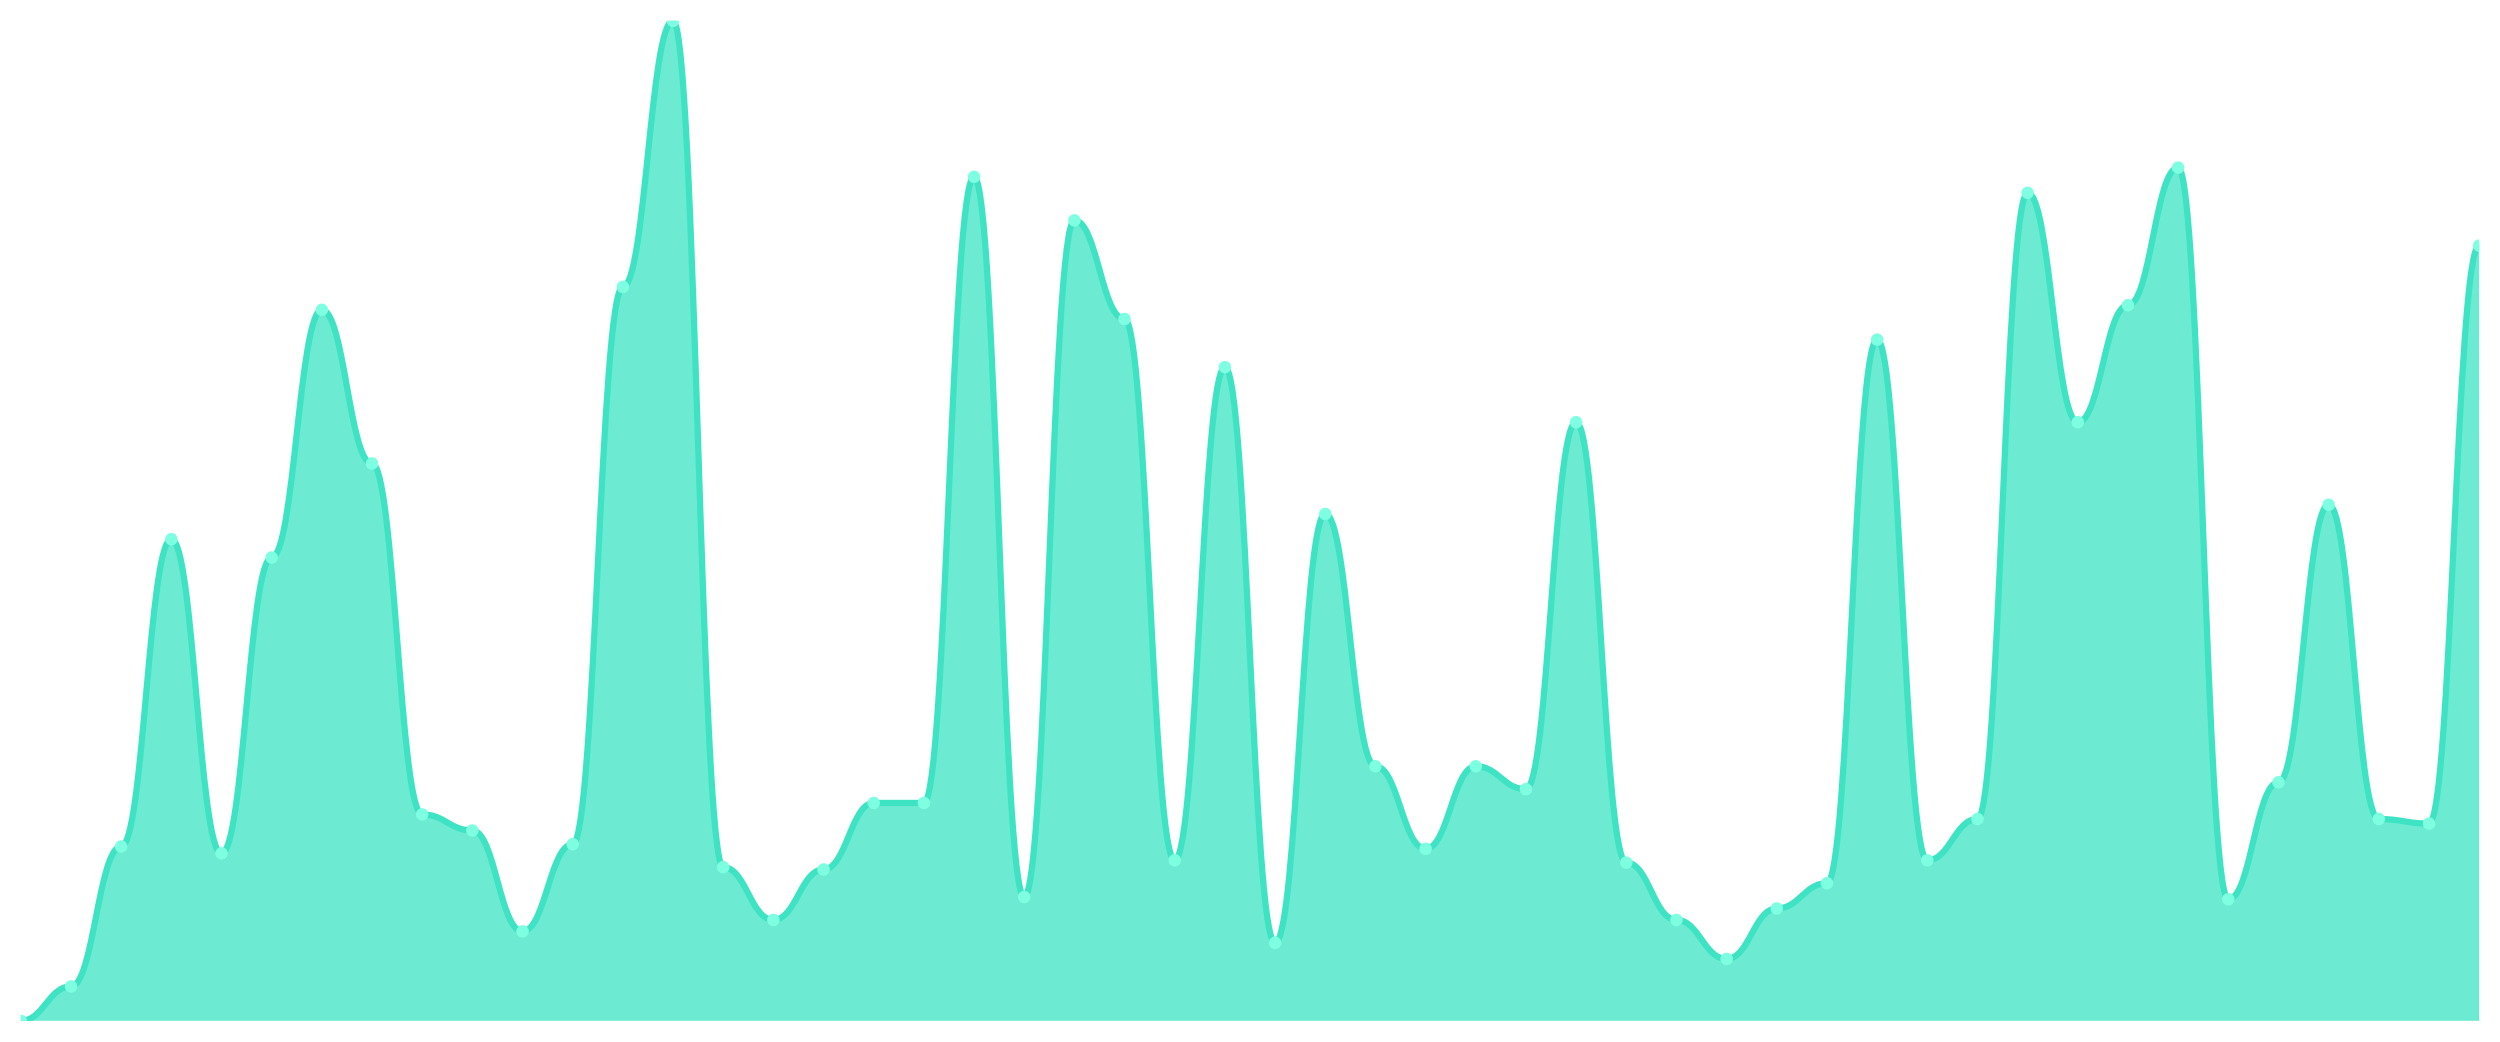
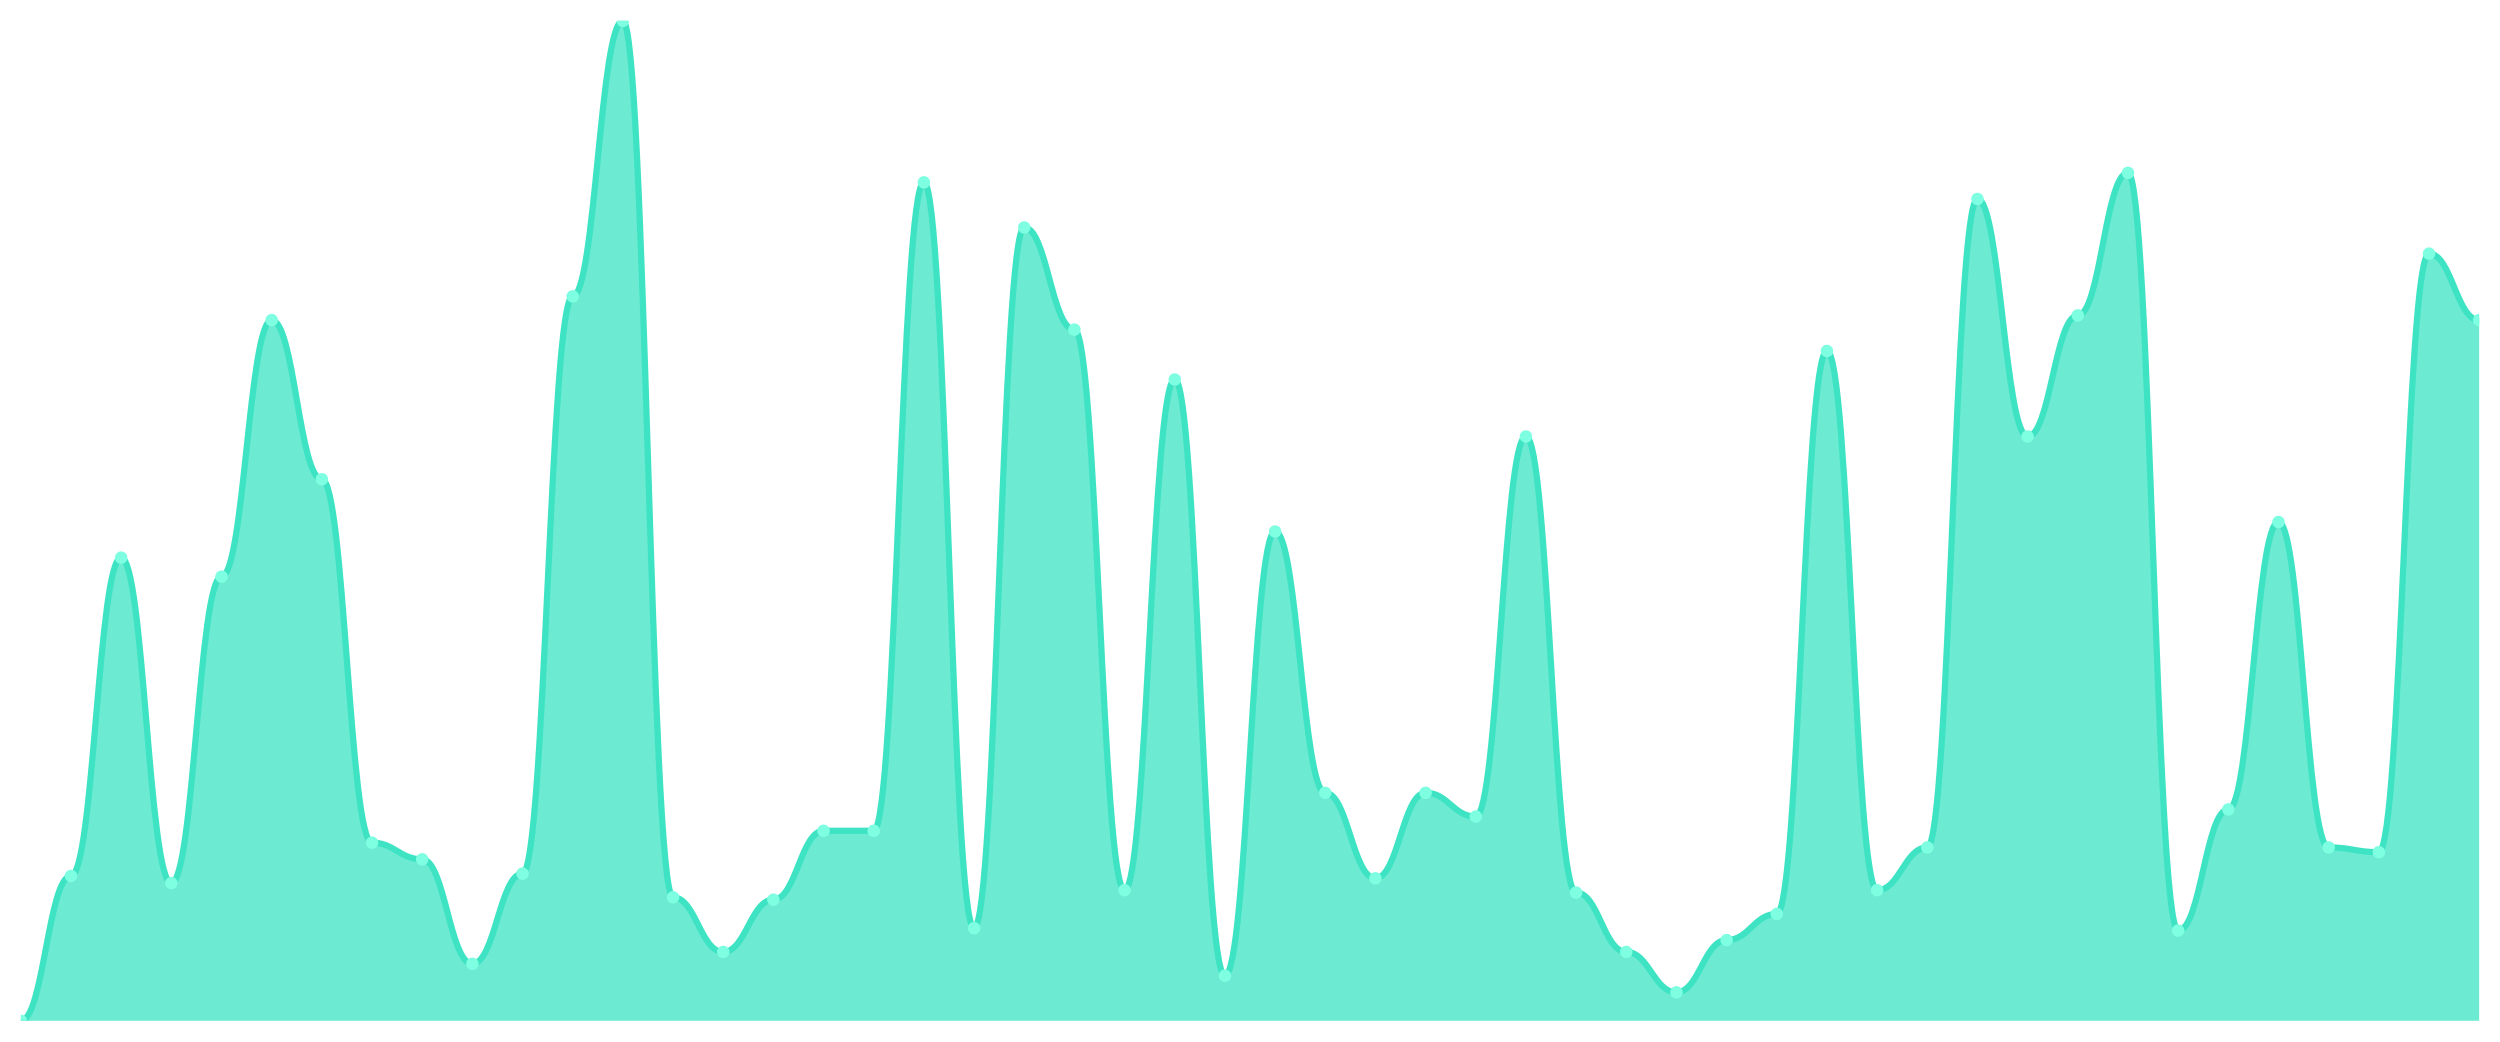
<svg xmlns="http://www.w3.org/2000/svg" viewBox="0 0 1200 500" width="1200" height="500">
  <defs>
    <clipPath id="c">
      <rect x="10" y="10" width="1180" height="480" />
    </clipPath>
  </defs>
  <rect width="1200" height="500" fill="none" />
  <g clip-path="url(#c)">
-     <path d="M 10,490 L 10,490 C 20.837,490 23.245,473.486 34.082,473.486 C 44.918,473.486 47.327,406.33 58.163,406.33 C 69,406.33 71.408,258.807 82.245,258.807 C 93.082,258.807 95.49,409.633 106.327,409.633 C 117.163,409.633 119.571,267.615 130.408,267.615 C 141.245,267.615 143.653,148.716 154.49,148.716 C 165.327,148.716 167.735,222.477 178.571,222.477 C 189.408,222.477 191.816,390.917 202.653,390.917 C 213.49,390.917 215.898,398.624 226.735,398.624 C 237.571,398.624 239.98,447.064 250.816,447.064 C 261.653,447.064 264.061,405.229 274.898,405.229 C 285.735,405.229 288.143,137.706 298.98,137.706 C 309.816,137.706 312.224,10 323.061,10 C 333.898,10 336.306,416.239 347.143,416.239 C 357.98,416.239 360.388,441.56 371.224,441.56 C 382.061,441.56 384.469,417.339 395.306,417.339 C 406.143,417.339 408.551,385.413 419.388,385.413 C 430.224,385.413 432.633,385.413 443.469,385.413 C 454.306,385.413 456.714,84.862 467.551,84.862 C 478.388,84.862 480.796,430.55 491.633,430.55 C 502.469,430.55 504.878,105.78 515.714,105.78 C 526.551,105.78 528.959,153.119 539.796,153.119 C 550.633,153.119 553.041,412.936 563.878,412.936 C 574.714,412.936 577.122,176.239 587.959,176.239 C 598.796,176.239 601.204,452.569 612.041,452.569 C 622.878,452.569 625.286,246.697 636.122,246.697 C 646.959,246.697 649.367,367.798 660.204,367.798 C 671.041,367.798 673.449,407.431 684.286,407.431 C 695.122,407.431 697.531,367.798 708.367,367.798 C 719.204,367.798 721.612,378.807 732.449,378.807 C 743.286,378.807 745.694,202.661 756.531,202.661 C 767.367,202.661 769.776,414.037 780.612,414.037 C 791.449,414.037 793.857,441.56 804.694,441.56 C 815.531,441.56 817.939,460.275 828.776,460.275 C 839.612,460.275 842.02,436.055 852.857,436.055 C 863.694,436.055 866.102,423.945 876.939,423.945 C 887.776,423.945 890.184,163.028 901.02,163.028 C 911.857,163.028 914.265,412.936 925.102,412.936 C 935.939,412.936 938.347,393.119 949.184,393.119 C 960.02,393.119 962.429,92.569 973.265,92.569 C 984.102,92.569 986.51,202.661 997.347,202.661 C 1008.184,202.661 1010.592,146.514 1021.429,146.514 C 1032.265,146.514 1034.673,80.459 1045.51,80.459 C 1056.347,80.459 1058.755,431.651 1069.592,431.651 C 1080.429,431.651 1082.837,375.505 1093.673,375.505 C 1104.51,375.505 1106.918,242.294 1117.755,242.294 C 1128.592,242.294 1131,393.119 1141.837,393.119 C 1152.673,393.119 1155.082,395.321 1165.918,395.321 C 1176.755,395.321 1179.163,117.89 1190,117.89 L 1190,490 Z" fill="rgba(61,227,195,0.75)" />
-     <path d="M 10,490 C 20.837,490 23.245,473.486 34.082,473.486 C 44.918,473.486 47.327,406.33 58.163,406.33 C 69,406.33 71.408,258.807 82.245,258.807 C 93.082,258.807 95.49,409.633 106.327,409.633 C 117.163,409.633 119.571,267.615 130.408,267.615 C 141.245,267.615 143.653,148.716 154.49,148.716 C 165.327,148.716 167.735,222.477 178.571,222.477 C 189.408,222.477 191.816,390.917 202.653,390.917 C 213.49,390.917 215.898,398.624 226.735,398.624 C 237.571,398.624 239.98,447.064 250.816,447.064 C 261.653,447.064 264.061,405.229 274.898,405.229 C 285.735,405.229 288.143,137.706 298.98,137.706 C 309.816,137.706 312.224,10 323.061,10 C 333.898,10 336.306,416.239 347.143,416.239 C 357.98,416.239 360.388,441.56 371.224,441.56 C 382.061,441.56 384.469,417.339 395.306,417.339 C 406.143,417.339 408.551,385.413 419.388,385.413 C 430.224,385.413 432.633,385.413 443.469,385.413 C 454.306,385.413 456.714,84.862 467.551,84.862 C 478.388,84.862 480.796,430.55 491.633,430.55 C 502.469,430.55 504.878,105.78 515.714,105.78 C 526.551,105.78 528.959,153.119 539.796,153.119 C 550.633,153.119 553.041,412.936 563.878,412.936 C 574.714,412.936 577.122,176.239 587.959,176.239 C 598.796,176.239 601.204,452.569 612.041,452.569 C 622.878,452.569 625.286,246.697 636.122,246.697 C 646.959,246.697 649.367,367.798 660.204,367.798 C 671.041,367.798 673.449,407.431 684.286,407.431 C 695.122,407.431 697.531,367.798 708.367,367.798 C 719.204,367.798 721.612,378.807 732.449,378.807 C 743.286,378.807 745.694,202.661 756.531,202.661 C 767.367,202.661 769.776,414.037 780.612,414.037 C 791.449,414.037 793.857,441.56 804.694,441.56 C 815.531,441.56 817.939,460.275 828.776,460.275 C 839.612,460.275 842.02,436.055 852.857,436.055 C 863.694,436.055 866.102,423.945 876.939,423.945 C 887.776,423.945 890.184,163.028 901.02,163.028 C 911.857,163.028 914.265,412.936 925.102,412.936 C 935.939,412.936 938.347,393.119 949.184,393.119 C 960.02,393.119 962.429,92.569 973.265,92.569 C 984.102,92.569 986.51,202.661 997.347,202.661 C 1008.184,202.661 1010.592,146.514 1021.429,146.514 C 1032.265,146.514 1034.673,80.459 1045.51,80.459 C 1056.347,80.459 1058.755,431.651 1069.592,431.651 C 1080.429,431.651 1082.837,375.505 1093.673,375.505 C 1104.51,375.505 1106.918,242.294 1117.755,242.294 C 1128.592,242.294 1131,393.119 1141.837,393.119 C 1152.673,393.119 1155.082,395.321 1165.918,395.321 C 1176.755,395.321 1179.163,117.89 1190,117.89" fill="none" stroke="#3de3c3" stroke-width="3" stroke-linecap="round" stroke-linejoin="round" />
+     <path d="M 10,490 L 10,490 C 20.837,490 23.245,420.451 34.082,420.451 C 44.918,420.451 47.327,267.672 58.163,267.672 C 69,267.672 71.408,423.872 82.245,423.872 C 93.082,423.872 95.49,276.793 106.327,276.793 C 117.163,276.793 119.571,153.658 130.408,153.658 C 141.245,153.658 143.653,230.048 154.49,230.048 C 165.327,230.048 167.735,404.489 178.571,404.489 C 189.408,404.489 191.816,412.47 202.653,412.47 C 213.49,412.47 215.898,462.637 226.735,462.637 C 237.571,462.637 239.98,419.311 250.816,419.311 C 261.653,419.311 264.061,142.257 274.898,142.257 C 285.735,142.257 288.143,10 298.98,10 C 309.816,10 312.224,430.713 323.061,430.713 C 333.898,430.713 336.306,456.936 347.143,456.936 C 357.98,456.936 360.388,431.853 371.224,431.853 C 382.061,431.853 384.469,398.789 395.306,398.789 C 406.143,398.789 408.551,398.789 419.388,398.789 C 430.224,398.789 432.633,87.53 443.469,87.53 C 454.306,87.53 456.714,445.534 467.551,445.534 C 478.388,445.534 480.796,109.192 491.633,109.192 C 502.469,109.192 504.878,158.219 515.714,158.219 C 526.551,158.219 528.959,427.292 539.796,427.292 C 550.633,427.292 553.041,182.162 563.878,182.162 C 574.714,182.162 577.122,468.337 587.959,468.337 C 598.796,468.337 601.204,255.131 612.041,255.131 C 622.878,255.131 625.286,380.546 636.122,380.546 C 646.959,380.546 649.367,421.591 660.204,421.591 C 671.041,421.591 673.449,380.546 684.286,380.546 C 695.122,380.546 697.531,391.948 708.367,391.948 C 719.204,391.948 721.612,209.525 732.449,209.525 C 743.286,209.525 745.694,428.432 756.531,428.432 C 767.367,428.432 769.776,456.936 780.612,456.936 C 791.449,456.936 793.857,476.318 804.694,476.318 C 815.531,476.318 817.939,451.235 828.776,451.235 C 839.612,451.235 842.02,438.694 852.857,438.694 C 863.694,438.694 866.102,168.48 876.939,168.48 C 887.776,168.48 890.184,427.292 901.02,427.292 C 911.857,427.292 914.265,406.77 925.102,406.77 C 935.939,406.77 938.347,95.511 949.184,95.511 C 960.02,95.511 962.429,209.525 973.265,209.525 C 984.102,209.525 986.51,151.378 997.347,151.378 C 1008.184,151.378 1010.592,82.969 1021.429,82.969 C 1032.265,82.969 1034.673,446.675 1045.51,446.675 C 1056.347,446.675 1058.755,388.527 1069.592,388.527 C 1080.429,388.527 1082.837,250.57 1093.673,250.57 C 1104.51,250.57 1106.918,406.77 1117.755,406.77 C 1128.592,406.77 1131,409.05 1141.837,409.05 C 1152.673,409.05 1155.082,121.734 1165.918,121.734 C 1176.755,121.734 1179.163,153.658 1190,153.658 L 1190,490 Z" fill="rgba(61,227,195,0.75)" />
+     <path d="M 10,490 C 20.837,490 23.245,420.451 34.082,420.451 C 44.918,420.451 47.327,267.672 58.163,267.672 C 69,267.672 71.408,423.872 82.245,423.872 C 93.082,423.872 95.49,276.793 106.327,276.793 C 117.163,276.793 119.571,153.658 130.408,153.658 C 141.245,153.658 143.653,230.048 154.49,230.048 C 165.327,230.048 167.735,404.489 178.571,404.489 C 189.408,404.489 191.816,412.47 202.653,412.47 C 213.49,412.47 215.898,462.637 226.735,462.637 C 237.571,462.637 239.98,419.311 250.816,419.311 C 261.653,419.311 264.061,142.257 274.898,142.257 C 285.735,142.257 288.143,10 298.98,10 C 309.816,10 312.224,430.713 323.061,430.713 C 333.898,430.713 336.306,456.936 347.143,456.936 C 357.98,456.936 360.388,431.853 371.224,431.853 C 382.061,431.853 384.469,398.789 395.306,398.789 C 406.143,398.789 408.551,398.789 419.388,398.789 C 430.224,398.789 432.633,87.53 443.469,87.53 C 454.306,87.53 456.714,445.534 467.551,445.534 C 478.388,445.534 480.796,109.192 491.633,109.192 C 502.469,109.192 504.878,158.219 515.714,158.219 C 526.551,158.219 528.959,427.292 539.796,427.292 C 550.633,427.292 553.041,182.162 563.878,182.162 C 574.714,182.162 577.122,468.337 587.959,468.337 C 598.796,468.337 601.204,255.131 612.041,255.131 C 622.878,255.131 625.286,380.546 636.122,380.546 C 646.959,380.546 649.367,421.591 660.204,421.591 C 671.041,421.591 673.449,380.546 684.286,380.546 C 695.122,380.546 697.531,391.948 708.367,391.948 C 719.204,391.948 721.612,209.525 732.449,209.525 C 743.286,209.525 745.694,428.432 756.531,428.432 C 767.367,428.432 769.776,456.936 780.612,456.936 C 791.449,456.936 793.857,476.318 804.694,476.318 C 815.531,476.318 817.939,451.235 828.776,451.235 C 839.612,451.235 842.02,438.694 852.857,438.694 C 863.694,438.694 866.102,168.48 876.939,168.48 C 887.776,168.48 890.184,427.292 901.02,427.292 C 911.857,427.292 914.265,406.77 925.102,406.77 C 935.939,406.77 938.347,95.511 949.184,95.511 C 960.02,95.511 962.429,209.525 973.265,209.525 C 984.102,209.525 986.51,151.378 997.347,151.378 C 1008.184,151.378 1010.592,82.969 1021.429,82.969 C 1032.265,82.969 1034.673,446.675 1045.51,446.675 C 1056.347,446.675 1058.755,388.527 1069.592,388.527 C 1080.429,388.527 1082.837,250.57 1093.673,250.57 C 1104.51,250.57 1106.918,406.77 1117.755,406.77 C 1128.592,406.77 1131,409.05 1141.837,409.05 C 1152.673,409.05 1155.082,121.734 1165.918,121.734 C 1176.755,121.734 1179.163,153.658 1190,153.658" fill="none" stroke="#3de3c3" stroke-width="3" stroke-linecap="round" stroke-linejoin="round" />
    <circle cx="10" cy="490" r="3" fill="#7fffe1" />
-     <circle cx="34.082" cy="473.486" r="3" fill="#7fffe1" />
-     <circle cx="58.163" cy="406.33" r="3" fill="#7fffe1" />
-     <circle cx="82.245" cy="258.807" r="3" fill="#7fffe1" />
-     <circle cx="106.327" cy="409.633" r="3" fill="#7fffe1" />
-     <circle cx="130.408" cy="267.615" r="3" fill="#7fffe1" />
-     <circle cx="154.49" cy="148.716" r="3" fill="#7fffe1" />
-     <circle cx="178.571" cy="222.477" r="3" fill="#7fffe1" />
-     <circle cx="202.653" cy="390.917" r="3" fill="#7fffe1" />
-     <circle cx="226.735" cy="398.624" r="3" fill="#7fffe1" />
-     <circle cx="250.816" cy="447.064" r="3" fill="#7fffe1" />
-     <circle cx="274.898" cy="405.229" r="3" fill="#7fffe1" />
-     <circle cx="298.98" cy="137.706" r="3" fill="#7fffe1" />
-     <circle cx="323.061" cy="10" r="3" fill="#7fffe1" />
-     <circle cx="347.143" cy="416.239" r="3" fill="#7fffe1" />
-     <circle cx="371.224" cy="441.56" r="3" fill="#7fffe1" />
-     <circle cx="395.306" cy="417.339" r="3" fill="#7fffe1" />
-     <circle cx="419.388" cy="385.413" r="3" fill="#7fffe1" />
-     <circle cx="443.469" cy="385.413" r="3" fill="#7fffe1" />
-     <circle cx="467.551" cy="84.862" r="3" fill="#7fffe1" />
-     <circle cx="491.633" cy="430.55" r="3" fill="#7fffe1" />
-     <circle cx="515.714" cy="105.78" r="3" fill="#7fffe1" />
-     <circle cx="539.796" cy="153.119" r="3" fill="#7fffe1" />
-     <circle cx="563.878" cy="412.936" r="3" fill="#7fffe1" />
-     <circle cx="587.959" cy="176.239" r="3" fill="#7fffe1" />
-     <circle cx="612.041" cy="452.569" r="3" fill="#7fffe1" />
-     <circle cx="636.122" cy="246.697" r="3" fill="#7fffe1" />
-     <circle cx="660.204" cy="367.798" r="3" fill="#7fffe1" />
-     <circle cx="684.286" cy="407.431" r="3" fill="#7fffe1" />
-     <circle cx="708.367" cy="367.798" r="3" fill="#7fffe1" />
-     <circle cx="732.449" cy="378.807" r="3" fill="#7fffe1" />
-     <circle cx="756.531" cy="202.661" r="3" fill="#7fffe1" />
-     <circle cx="780.612" cy="414.037" r="3" fill="#7fffe1" />
-     <circle cx="804.694" cy="441.56" r="3" fill="#7fffe1" />
-     <circle cx="828.776" cy="460.275" r="3" fill="#7fffe1" />
-     <circle cx="852.857" cy="436.055" r="3" fill="#7fffe1" />
-     <circle cx="876.939" cy="423.945" r="3" fill="#7fffe1" />
-     <circle cx="901.02" cy="163.028" r="3" fill="#7fffe1" />
-     <circle cx="925.102" cy="412.936" r="3" fill="#7fffe1" />
-     <circle cx="949.184" cy="393.119" r="3" fill="#7fffe1" />
-     <circle cx="973.265" cy="92.569" r="3" fill="#7fffe1" />
-     <circle cx="997.347" cy="202.661" r="3" fill="#7fffe1" />
-     <circle cx="1021.429" cy="146.514" r="3" fill="#7fffe1" />
-     <circle cx="1045.51" cy="80.459" r="3" fill="#7fffe1" />
-     <circle cx="1069.592" cy="431.651" r="3" fill="#7fffe1" />
-     <circle cx="1093.673" cy="375.505" r="3" fill="#7fffe1" />
-     <circle cx="1117.755" cy="242.294" r="3" fill="#7fffe1" />
-     <circle cx="1141.837" cy="393.119" r="3" fill="#7fffe1" />
-     <circle cx="1165.918" cy="395.321" r="3" fill="#7fffe1" />
-     <circle cx="1190" cy="117.89" r="3" fill="#7fffe1" />
+     <circle cx="34.082" cy="420.451" r="3" fill="#7fffe1" />
+     <circle cx="58.163" cy="267.672" r="3" fill="#7fffe1" />
+     <circle cx="82.245" cy="423.872" r="3" fill="#7fffe1" />
+     <circle cx="106.327" cy="276.793" r="3" fill="#7fffe1" />
+     <circle cx="130.408" cy="153.658" r="3" fill="#7fffe1" />
+     <circle cx="154.49" cy="230.048" r="3" fill="#7fffe1" />
+     <circle cx="178.571" cy="404.489" r="3" fill="#7fffe1" />
+     <circle cx="202.653" cy="412.47" r="3" fill="#7fffe1" />
+     <circle cx="226.735" cy="462.637" r="3" fill="#7fffe1" />
+     <circle cx="250.816" cy="419.311" r="3" fill="#7fffe1" />
+     <circle cx="274.898" cy="142.257" r="3" fill="#7fffe1" />
+     <circle cx="298.98" cy="10" r="3" fill="#7fffe1" />
+     <circle cx="323.061" cy="430.713" r="3" fill="#7fffe1" />
+     <circle cx="347.143" cy="456.936" r="3" fill="#7fffe1" />
+     <circle cx="371.224" cy="431.853" r="3" fill="#7fffe1" />
+     <circle cx="395.306" cy="398.789" r="3" fill="#7fffe1" />
+     <circle cx="419.388" cy="398.789" r="3" fill="#7fffe1" />
+     <circle cx="443.469" cy="87.53" r="3" fill="#7fffe1" />
+     <circle cx="467.551" cy="445.534" r="3" fill="#7fffe1" />
+     <circle cx="491.633" cy="109.192" r="3" fill="#7fffe1" />
+     <circle cx="515.714" cy="158.219" r="3" fill="#7fffe1" />
+     <circle cx="539.796" cy="427.292" r="3" fill="#7fffe1" />
+     <circle cx="563.878" cy="182.162" r="3" fill="#7fffe1" />
+     <circle cx="587.959" cy="468.337" r="3" fill="#7fffe1" />
+     <circle cx="612.041" cy="255.131" r="3" fill="#7fffe1" />
+     <circle cx="636.122" cy="380.546" r="3" fill="#7fffe1" />
+     <circle cx="660.204" cy="421.591" r="3" fill="#7fffe1" />
+     <circle cx="684.286" cy="380.546" r="3" fill="#7fffe1" />
+     <circle cx="708.367" cy="391.948" r="3" fill="#7fffe1" />
+     <circle cx="732.449" cy="209.525" r="3" fill="#7fffe1" />
+     <circle cx="756.531" cy="428.432" r="3" fill="#7fffe1" />
+     <circle cx="780.612" cy="456.936" r="3" fill="#7fffe1" />
+     <circle cx="804.694" cy="476.318" r="3" fill="#7fffe1" />
+     <circle cx="828.776" cy="451.235" r="3" fill="#7fffe1" />
+     <circle cx="852.857" cy="438.694" r="3" fill="#7fffe1" />
+     <circle cx="876.939" cy="168.48" r="3" fill="#7fffe1" />
+     <circle cx="901.02" cy="427.292" r="3" fill="#7fffe1" />
+     <circle cx="925.102" cy="406.77" r="3" fill="#7fffe1" />
+     <circle cx="949.184" cy="95.511" r="3" fill="#7fffe1" />
+     <circle cx="973.265" cy="209.525" r="3" fill="#7fffe1" />
+     <circle cx="997.347" cy="151.378" r="3" fill="#7fffe1" />
+     <circle cx="1021.429" cy="82.969" r="3" fill="#7fffe1" />
+     <circle cx="1045.51" cy="446.675" r="3" fill="#7fffe1" />
+     <circle cx="1069.592" cy="388.527" r="3" fill="#7fffe1" />
+     <circle cx="1093.673" cy="250.57" r="3" fill="#7fffe1" />
+     <circle cx="1117.755" cy="406.77" r="3" fill="#7fffe1" />
+     <circle cx="1141.837" cy="409.05" r="3" fill="#7fffe1" />
+     <circle cx="1165.918" cy="121.734" r="3" fill="#7fffe1" />
+     <circle cx="1190" cy="153.658" r="3" fill="#7fffe1" />
  </g>
</svg>
